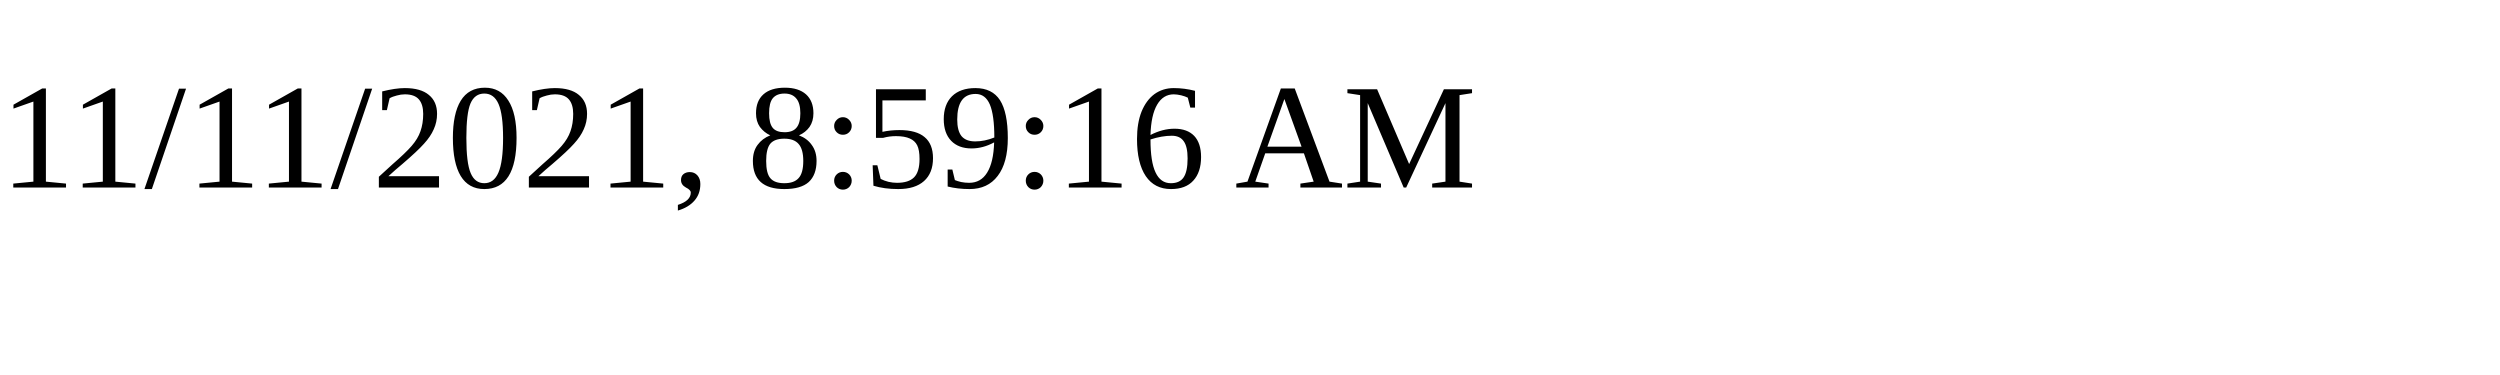
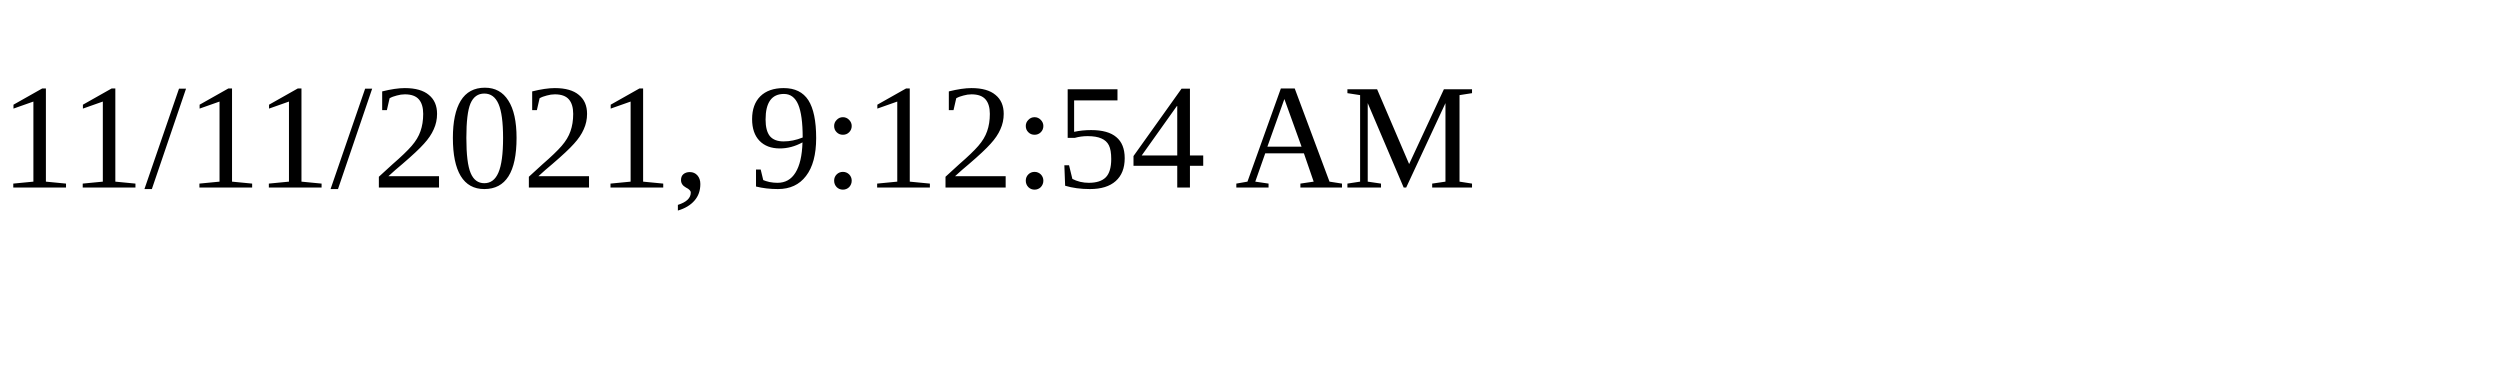
<svg xmlns="http://www.w3.org/2000/svg" height="30" width="200">
-   <text x="0" y="15">11/11/2021, 8:59:16 AM</text>
+   <text x="0" y="15">11/11/2021, 9:12:54 AM</text>
</svg>
